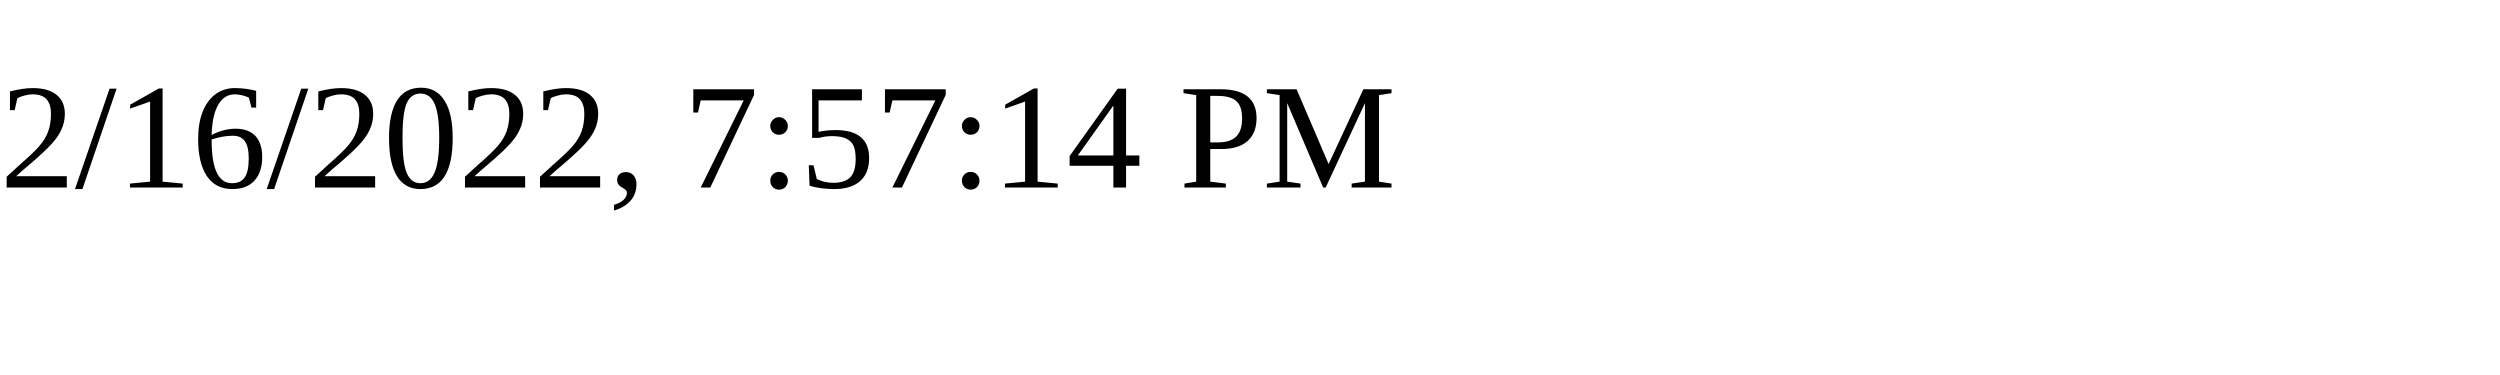
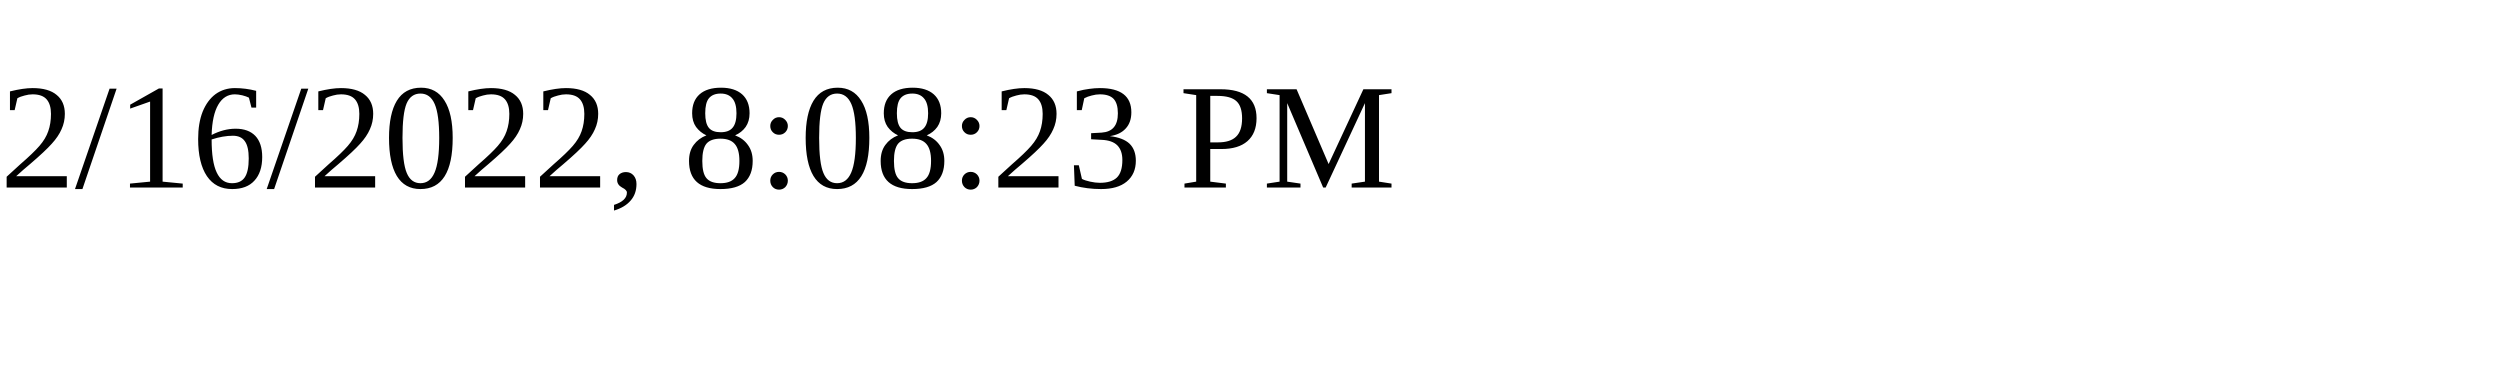
<svg xmlns="http://www.w3.org/2000/svg" height="30" width="200">
-   <text x="0" y="15">2/16/2022, 7:57:14 PM</text>
+   <text x="0" y="15">2/16/2022, 8:08:23 PM</text>
</svg>
